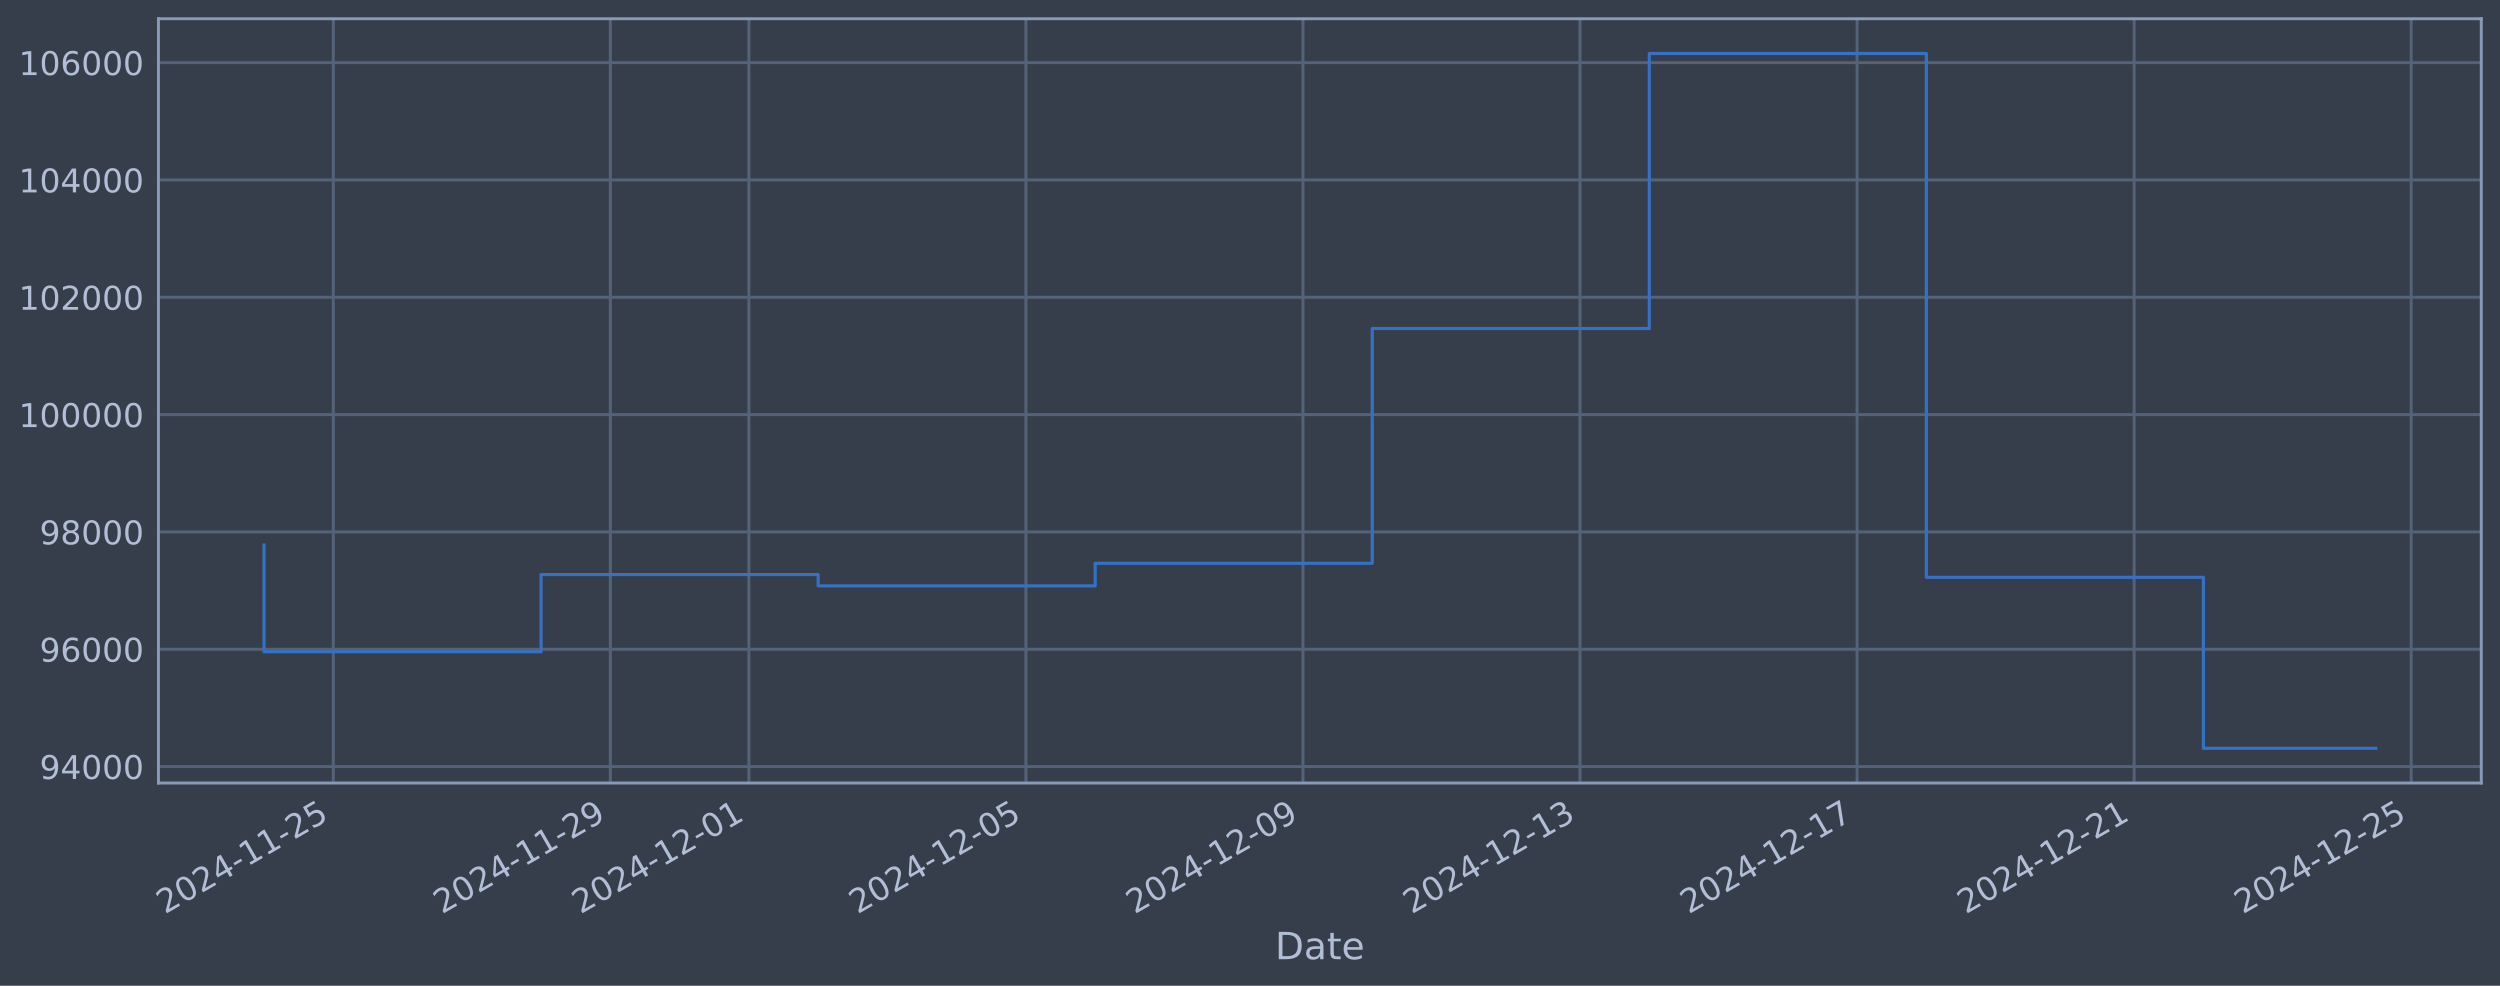
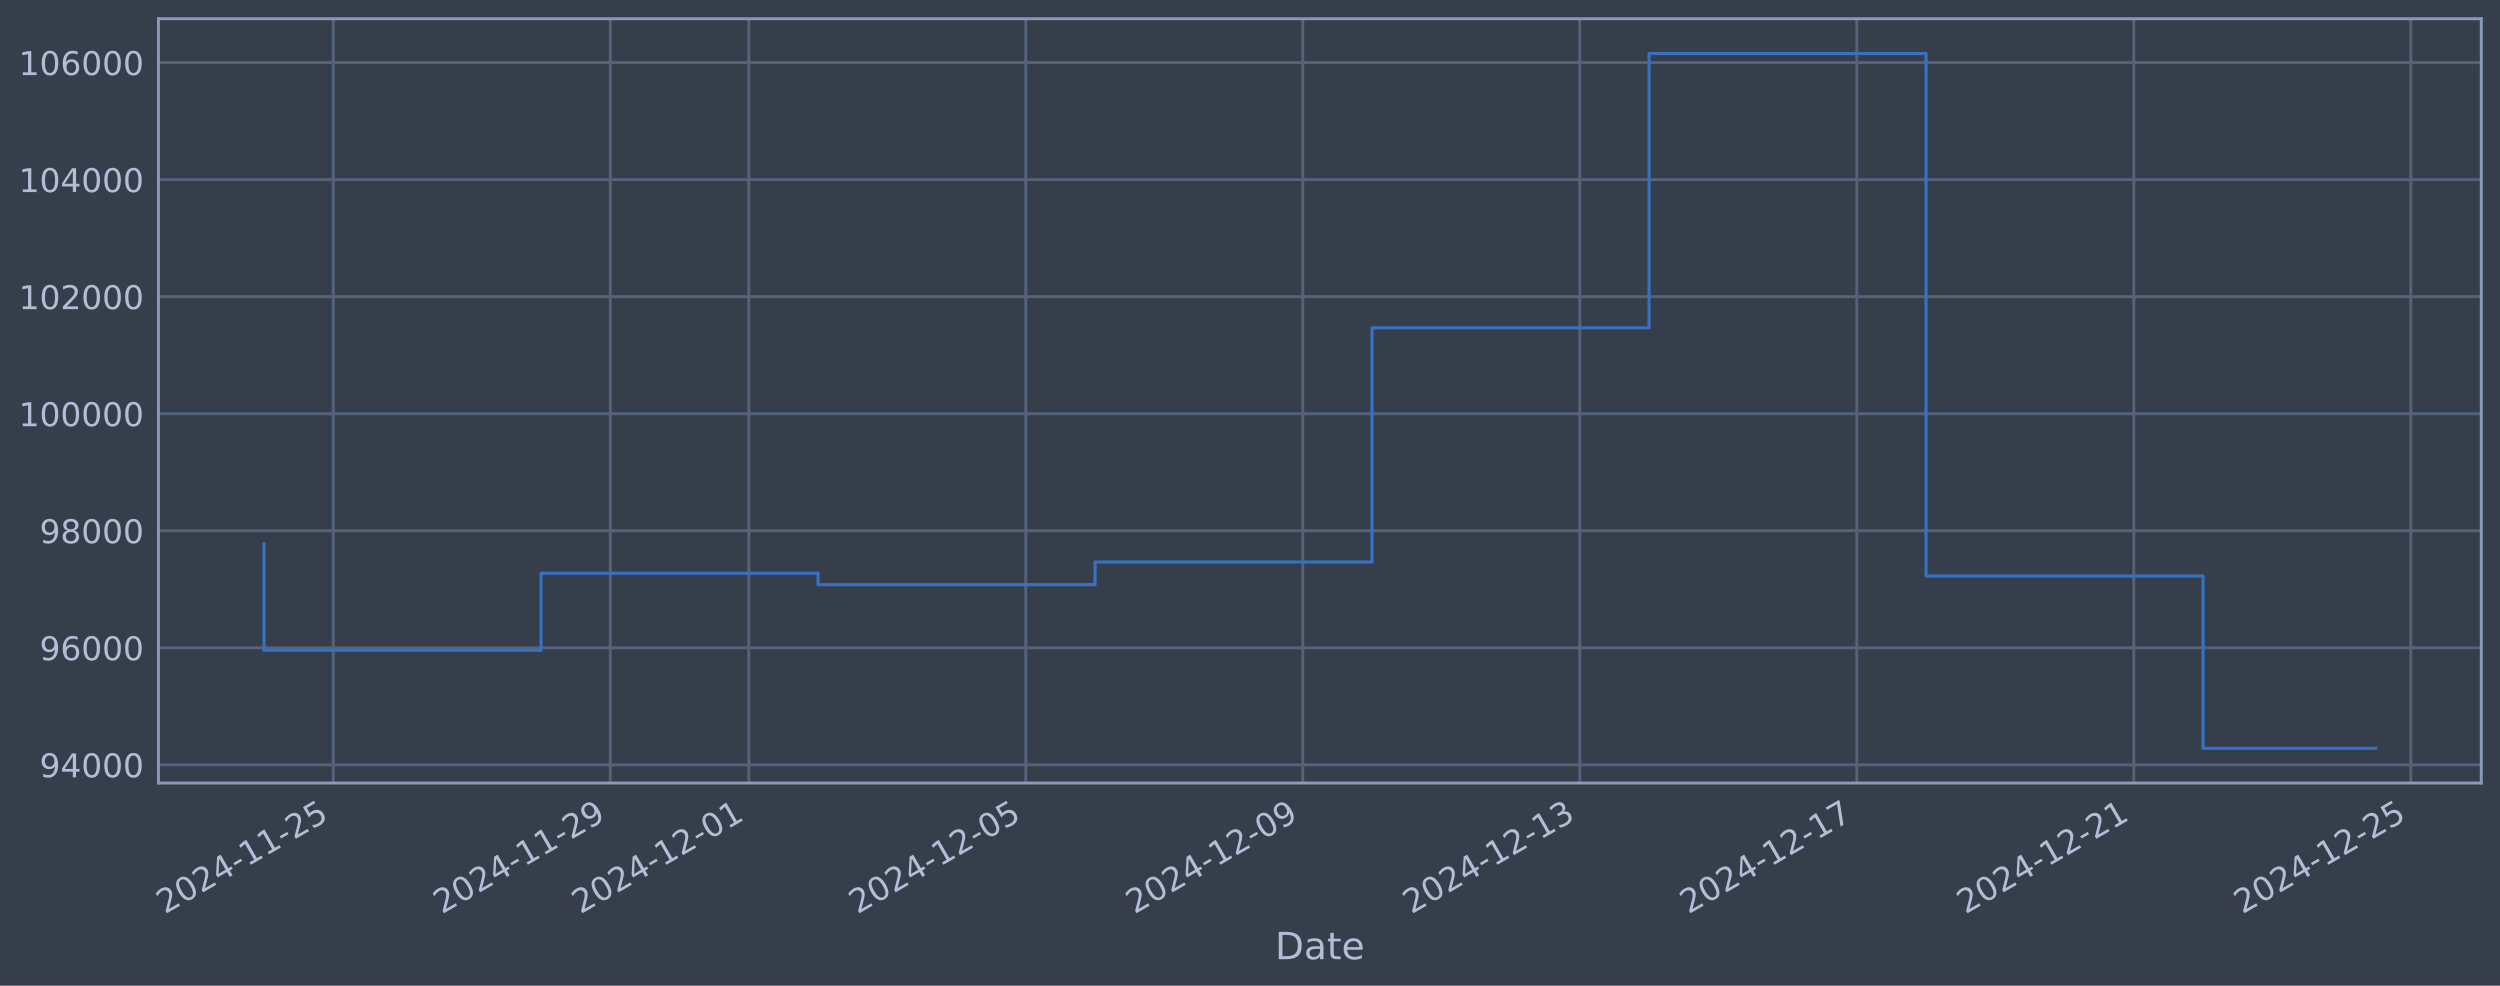
<svg xmlns="http://www.w3.org/2000/svg" xmlns:xlink="http://www.w3.org/1999/xlink" width="960.9pt" height="378.87pt" viewBox="0 0 960.9 378.87" version="1.1">
  <defs>
    <style type="text/css">*{stroke-linejoin: round; stroke-linecap: butt}</style>
  </defs>
  <g id="figure_1">
    <g id="patch_1">
      <path d="M 0 378.87  L 960.9 378.87  L 960.9 0  L 0 0  z " style="fill: #373e4b" />
    </g>
    <g id="axes_1">
      <g id="patch_2">
        <path d="M 60.901 300.96  L 953.701 300.96  L 953.701 7.2  L 60.901 7.2  z " style="fill: #373e4b" />
      </g>
      <g id="matplotlib.axis_1">
        <g id="xtick_1">
          <g id="line2d_1">
-             <path d="M 128.104 300.96  L 128.104 7.2  " clip-path="url(#pf0a1b8bc84)" style="fill: none; stroke: #546379; stroke-width: 1.12; stroke-linecap: square" />
+             <path d="M 128.099 300.96  L 128.099 7.2  " clip-path="url(#p2cfaea6743)" style="fill: none; stroke: #546379; stroke-width: 1.12; stroke-linecap: square" />
          </g>
          <g id="line2d_2" />
          <g id="text_1">
-             <g style="fill: #b1bed6" transform="translate(63.37878 351.4642) rotate(-30) scale(0.126 -0.126)">
+             <g style="fill: #b1bed6" transform="translate(63.3739 351.4642) rotate(-30) scale(0.126 -0.126)">
              <defs>
                <path id="DejaVuSans-32" d="M 1228 531  L 3431 531  L 3431 0  L 469 0  L 469 531  Q 828 903 1448 1529  Q 2069 2156 2228 2338  Q 2531 2678 2651 2914  Q 2772 3150 2772 3378  Q 2772 3750 2511 3984  Q 2250 4219 1831 4219  Q 1534 4219 1204 4116  Q 875 4013 500 3803  L 500 4441  Q 881 4594 1212 4672  Q 1544 4750 1819 4750  Q 2544 4750 2975 4387  Q 3406 4025 3406 3419  Q 3406 3131 3298 2873  Q 3191 2616 2906 2266  Q 2828 2175 2409 1742  Q 1991 1309 1228 531  z " transform="scale(0.015625)" />
                <path id="DejaVuSans-30" d="M 2034 4250  Q 1547 4250 1301 3770  Q 1056 3291 1056 2328  Q 1056 1369 1301 889  Q 1547 409 2034 409  Q 2525 409 2770 889  Q 3016 1369 3016 2328  Q 3016 3291 2770 3770  Q 2525 4250 2034 4250  z M 2034 4750  Q 2819 4750 3233 4129  Q 3647 3509 3647 2328  Q 3647 1150 3233 529  Q 2819 -91 2034 -91  Q 1250 -91 836 529  Q 422 1150 422 2328  Q 422 3509 836 4129  Q 1250 4750 2034 4750  z " transform="scale(0.015625)" />
                <path id="DejaVuSans-34" d="M 2419 4116  L 825 1625  L 2419 1625  L 2419 4116  z M 2253 4666  L 3047 4666  L 3047 1625  L 3713 1625  L 3713 1100  L 3047 1100  L 3047 0  L 2419 0  L 2419 1100  L 313 1100  L 313 1709  L 2253 4666  z " transform="scale(0.015625)" />
                <path id="DejaVuSans-2d" d="M 313 2009  L 1997 2009  L 1997 1497  L 313 1497  L 313 2009  z " transform="scale(0.015625)" />
                <path id="DejaVuSans-31" d="M 794 531  L 1825 531  L 1825 4091  L 703 3866  L 703 4441  L 1819 4666  L 2450 4666  L 2450 531  L 3481 531  L 3481 0  L 794 0  L 794 531  z " transform="scale(0.015625)" />
                <path id="DejaVuSans-35" d="M 691 4666  L 3169 4666  L 3169 4134  L 1269 4134  L 1269 2991  Q 1406 3038 1543 3061  Q 1681 3084 1819 3084  Q 2600 3084 3056 2656  Q 3513 2228 3513 1497  Q 3513 744 3044 326  Q 2575 -91 1722 -91  Q 1428 -91 1123 -41  Q 819 9 494 109  L 494 744  Q 775 591 1075 516  Q 1375 441 1709 441  Q 2250 441 2565 725  Q 2881 1009 2881 1497  Q 2881 1984 2565 2268  Q 2250 2553 1709 2553  Q 1456 2553 1204 2497  Q 953 2441 691 2322  L 691 4666  z " transform="scale(0.015625)" />
              </defs>
              <use xlink:href="#DejaVuSans-32" />
              <use xlink:href="#DejaVuSans-30" transform="translate(63.62305 0)" />
              <use xlink:href="#DejaVuSans-32" transform="translate(127.2461 0)" />
              <use xlink:href="#DejaVuSans-34" transform="translate(190.8691 0)" />
              <use xlink:href="#DejaVuSans-2d" transform="translate(254.4922 0)" />
              <use xlink:href="#DejaVuSans-31" transform="translate(290.5762 0)" />
              <use xlink:href="#DejaVuSans-31" transform="translate(354.1992 0)" />
              <use xlink:href="#DejaVuSans-2d" transform="translate(417.8223 0)" />
              <use xlink:href="#DejaVuSans-32" transform="translate(453.9062 0)" />
              <use xlink:href="#DejaVuSans-35" transform="translate(517.5293 0)" />
            </g>
          </g>
        </g>
        <g id="xtick_2">
          <g id="line2d_3">
-             <path d="M 234.592 300.96  L 234.592 7.2  " clip-path="url(#pf0a1b8bc84)" style="fill: none; stroke: #546379; stroke-width: 1.12; stroke-linecap: square" />
+             <path d="M 234.568 300.96  L 234.568 7.2  " clip-path="url(#p2cfaea6743)" style="fill: none; stroke: #546379; stroke-width: 1.12; stroke-linecap: square" />
          </g>
          <g id="line2d_4" />
          <g id="text_2">
-             <g style="fill: #b1bed6" transform="translate(169.8667 351.4642) rotate(-30) scale(0.126 -0.126)">
+             <g style="fill: #b1bed6" transform="translate(169.8423 351.4642) rotate(-30) scale(0.126 -0.126)">
              <defs>
                <path id="DejaVuSans-39" d="M 703 97  L 703 672  Q 941 559 1184 500  Q 1428 441 1663 441  Q 2288 441 2617 861  Q 2947 1281 2994 2138  Q 2813 1869 2534 1725  Q 2256 1581 1919 1581  Q 1219 1581 811 2004  Q 403 2428 403 3163  Q 403 3881 828 4315  Q 1253 4750 1959 4750  Q 2769 4750 3195 4129  Q 3622 3509 3622 2328  Q 3622 1225 3098 567  Q 2575 -91 1691 -91  Q 1453 -91 1209 -44  Q 966 3 703 97  z M 1959 2075  Q 2384 2075 2632 2365  Q 2881 2656 2881 3163  Q 2881 3666 2632 3958  Q 2384 4250 1959 4250  Q 1534 4250 1286 3958  Q 1038 3666 1038 3163  Q 1038 2656 1286 2365  Q 1534 2075 1959 2075  z " transform="scale(0.015625)" />
              </defs>
              <use xlink:href="#DejaVuSans-32" />
              <use xlink:href="#DejaVuSans-30" transform="translate(63.62305 0)" />
              <use xlink:href="#DejaVuSans-32" transform="translate(127.2461 0)" />
              <use xlink:href="#DejaVuSans-34" transform="translate(190.8691 0)" />
              <use xlink:href="#DejaVuSans-2d" transform="translate(254.4922 0)" />
              <use xlink:href="#DejaVuSans-31" transform="translate(290.5762 0)" />
              <use xlink:href="#DejaVuSans-31" transform="translate(354.1992 0)" />
              <use xlink:href="#DejaVuSans-2d" transform="translate(417.8223 0)" />
              <use xlink:href="#DejaVuSans-32" transform="translate(453.9062 0)" />
              <use xlink:href="#DejaVuSans-39" transform="translate(517.5293 0)" />
            </g>
          </g>
        </g>
        <g id="xtick_3">
          <g id="line2d_5">
-             <path d="M 287.836 300.96  L 287.836 7.2  " clip-path="url(#pf0a1b8bc84)" style="fill: none; stroke: #546379; stroke-width: 1.12; stroke-linecap: square" />
+             <path d="M 287.802 300.96  L 287.802 7.2  " clip-path="url(#p2cfaea6743)" style="fill: none; stroke: #546379; stroke-width: 1.12; stroke-linecap: square" />
          </g>
          <g id="line2d_6" />
          <g id="text_3">
-             <g style="fill: #b1bed6" transform="translate(223.1106 351.4642) rotate(-30) scale(0.126 -0.126)">
+             <g style="fill: #b1bed6" transform="translate(223.0764 351.4642) rotate(-30) scale(0.126 -0.126)">
              <use xlink:href="#DejaVuSans-32" />
              <use xlink:href="#DejaVuSans-30" transform="translate(63.62305 0)" />
              <use xlink:href="#DejaVuSans-32" transform="translate(127.2461 0)" />
              <use xlink:href="#DejaVuSans-34" transform="translate(190.8691 0)" />
              <use xlink:href="#DejaVuSans-2d" transform="translate(254.4922 0)" />
              <use xlink:href="#DejaVuSans-31" transform="translate(290.5762 0)" />
              <use xlink:href="#DejaVuSans-32" transform="translate(354.1992 0)" />
              <use xlink:href="#DejaVuSans-2d" transform="translate(417.8223 0)" />
              <use xlink:href="#DejaVuSans-30" transform="translate(453.9062 0)" />
              <use xlink:href="#DejaVuSans-31" transform="translate(517.5293 0)" />
            </g>
          </g>
        </g>
        <g id="xtick_4">
          <g id="line2d_7">
-             <path d="M 394.324 300.96  L 394.324 7.2  " clip-path="url(#pf0a1b8bc84)" style="fill: none; stroke: #546379; stroke-width: 1.12; stroke-linecap: square" />
+             <path d="M 394.27 300.96  L 394.27 7.2  " clip-path="url(#p2cfaea6743)" style="fill: none; stroke: #546379; stroke-width: 1.12; stroke-linecap: square" />
          </g>
          <g id="line2d_8" />
          <g id="text_4">
-             <g style="fill: #b1bed6" transform="translate(329.5985 351.4642) rotate(-30) scale(0.126 -0.126)">
+             <g style="fill: #b1bed6" transform="translate(329.5448 351.4642) rotate(-30) scale(0.126 -0.126)">
              <use xlink:href="#DejaVuSans-32" />
              <use xlink:href="#DejaVuSans-30" transform="translate(63.62305 0)" />
              <use xlink:href="#DejaVuSans-32" transform="translate(127.2461 0)" />
              <use xlink:href="#DejaVuSans-34" transform="translate(190.8691 0)" />
              <use xlink:href="#DejaVuSans-2d" transform="translate(254.4922 0)" />
              <use xlink:href="#DejaVuSans-31" transform="translate(290.5762 0)" />
              <use xlink:href="#DejaVuSans-32" transform="translate(354.1992 0)" />
              <use xlink:href="#DejaVuSans-2d" transform="translate(417.8223 0)" />
              <use xlink:href="#DejaVuSans-30" transform="translate(453.9062 0)" />
              <use xlink:href="#DejaVuSans-35" transform="translate(517.5293 0)" />
            </g>
          </g>
        </g>
        <g id="xtick_5">
          <g id="line2d_9">
-             <path d="M 500.812 300.96  L 500.812 7.2  " clip-path="url(#pf0a1b8bc84)" style="fill: none; stroke: #546379; stroke-width: 1.12; stroke-linecap: square" />
+             <path d="M 500.739 300.96  L 500.739 7.2  " clip-path="url(#p2cfaea6743)" style="fill: none; stroke: #546379; stroke-width: 1.12; stroke-linecap: square" />
          </g>
          <g id="line2d_10" />
          <g id="text_5">
-             <g style="fill: #b1bed6" transform="translate(436.0863 351.4642) rotate(-30) scale(0.126 -0.126)">
+             <g style="fill: #b1bed6" transform="translate(436.0131 351.4642) rotate(-30) scale(0.126 -0.126)">
              <use xlink:href="#DejaVuSans-32" />
              <use xlink:href="#DejaVuSans-30" transform="translate(63.62305 0)" />
              <use xlink:href="#DejaVuSans-32" transform="translate(127.2461 0)" />
              <use xlink:href="#DejaVuSans-34" transform="translate(190.8691 0)" />
              <use xlink:href="#DejaVuSans-2d" transform="translate(254.4922 0)" />
              <use xlink:href="#DejaVuSans-31" transform="translate(290.5762 0)" />
              <use xlink:href="#DejaVuSans-32" transform="translate(354.1992 0)" />
              <use xlink:href="#DejaVuSans-2d" transform="translate(417.8223 0)" />
              <use xlink:href="#DejaVuSans-30" transform="translate(453.9062 0)" />
              <use xlink:href="#DejaVuSans-39" transform="translate(517.5293 0)" />
            </g>
          </g>
        </g>
        <g id="xtick_6">
          <g id="line2d_11">
-             <path d="M 607.3 300.96  L 607.3 7.2  " clip-path="url(#pf0a1b8bc84)" style="fill: none; stroke: #546379; stroke-width: 1.12; stroke-linecap: square" />
+             <path d="M 607.207 300.96  L 607.207 7.2  " clip-path="url(#p2cfaea6743)" style="fill: none; stroke: #546379; stroke-width: 1.12; stroke-linecap: square" />
          </g>
          <g id="line2d_12" />
          <g id="text_6">
-             <g style="fill: #b1bed6" transform="translate(542.5742 351.4642) rotate(-30) scale(0.126 -0.126)">
+             <g style="fill: #b1bed6" transform="translate(542.4815 351.4642) rotate(-30) scale(0.126 -0.126)">
              <defs>
                <path id="DejaVuSans-33" d="M 2597 2516  Q 3050 2419 3304 2112  Q 3559 1806 3559 1356  Q 3559 666 3084 287  Q 2609 -91 1734 -91  Q 1441 -91 1130 -33  Q 819 25 488 141  L 488 750  Q 750 597 1062 519  Q 1375 441 1716 441  Q 2309 441 2620 675  Q 2931 909 2931 1356  Q 2931 1769 2642 2001  Q 2353 2234 1838 2234  L 1294 2234  L 1294 2753  L 1863 2753  Q 2328 2753 2575 2939  Q 2822 3125 2822 3475  Q 2822 3834 2567 4026  Q 2313 4219 1838 4219  Q 1578 4219 1281 4162  Q 984 4106 628 3988  L 628 4550  Q 988 4650 1302 4700  Q 1616 4750 1894 4750  Q 2613 4750 3031 4423  Q 3450 4097 3450 3541  Q 3450 3153 3228 2886  Q 3006 2619 2597 2516  z " transform="scale(0.015625)" />
              </defs>
              <use xlink:href="#DejaVuSans-32" />
              <use xlink:href="#DejaVuSans-30" transform="translate(63.62305 0)" />
              <use xlink:href="#DejaVuSans-32" transform="translate(127.2461 0)" />
              <use xlink:href="#DejaVuSans-34" transform="translate(190.8691 0)" />
              <use xlink:href="#DejaVuSans-2d" transform="translate(254.4922 0)" />
              <use xlink:href="#DejaVuSans-31" transform="translate(290.5762 0)" />
              <use xlink:href="#DejaVuSans-32" transform="translate(354.1992 0)" />
              <use xlink:href="#DejaVuSans-2d" transform="translate(417.8223 0)" />
              <use xlink:href="#DejaVuSans-31" transform="translate(453.9062 0)" />
              <use xlink:href="#DejaVuSans-33" transform="translate(517.5293 0)" />
            </g>
          </g>
        </g>
        <g id="xtick_7">
          <g id="line2d_13">
-             <path d="M 713.788 300.96  L 713.788 7.2  " clip-path="url(#pf0a1b8bc84)" style="fill: none; stroke: #546379; stroke-width: 1.12; stroke-linecap: square" />
+             <path d="M 713.675 300.96  L 713.675 7.2  " clip-path="url(#p2cfaea6743)" style="fill: none; stroke: #546379; stroke-width: 1.12; stroke-linecap: square" />
          </g>
          <g id="line2d_14" />
          <g id="text_7">
-             <g style="fill: #b1bed6" transform="translate(649.0621 351.4642) rotate(-30) scale(0.126 -0.126)">
+             <g style="fill: #b1bed6" transform="translate(648.9498 351.4642) rotate(-30) scale(0.126 -0.126)">
              <defs>
                <path id="DejaVuSans-37" d="M 525 4666  L 3525 4666  L 3525 4397  L 1831 0  L 1172 0  L 2766 4134  L 525 4134  L 525 4666  z " transform="scale(0.015625)" />
              </defs>
              <use xlink:href="#DejaVuSans-32" />
              <use xlink:href="#DejaVuSans-30" transform="translate(63.62305 0)" />
              <use xlink:href="#DejaVuSans-32" transform="translate(127.2461 0)" />
              <use xlink:href="#DejaVuSans-34" transform="translate(190.8691 0)" />
              <use xlink:href="#DejaVuSans-2d" transform="translate(254.4922 0)" />
              <use xlink:href="#DejaVuSans-31" transform="translate(290.5762 0)" />
              <use xlink:href="#DejaVuSans-32" transform="translate(354.1992 0)" />
              <use xlink:href="#DejaVuSans-2d" transform="translate(417.8223 0)" />
              <use xlink:href="#DejaVuSans-31" transform="translate(453.9062 0)" />
              <use xlink:href="#DejaVuSans-37" transform="translate(517.5293 0)" />
            </g>
          </g>
        </g>
        <g id="xtick_8">
          <g id="line2d_15">
-             <path d="M 820.275 300.96  L 820.275 7.2  " clip-path="url(#pf0a1b8bc84)" style="fill: none; stroke: #546379; stroke-width: 1.12; stroke-linecap: square" />
+             <path d="M 820.144 300.96  L 820.144 7.2  " clip-path="url(#p2cfaea6743)" style="fill: none; stroke: #546379; stroke-width: 1.12; stroke-linecap: square" />
          </g>
          <g id="line2d_16" />
          <g id="text_8">
-             <g style="fill: #b1bed6" transform="translate(755.55 351.4642) rotate(-30) scale(0.126 -0.126)">
+             <g style="fill: #b1bed6" transform="translate(755.4182 351.4642) rotate(-30) scale(0.126 -0.126)">
              <use xlink:href="#DejaVuSans-32" />
              <use xlink:href="#DejaVuSans-30" transform="translate(63.62305 0)" />
              <use xlink:href="#DejaVuSans-32" transform="translate(127.2461 0)" />
              <use xlink:href="#DejaVuSans-34" transform="translate(190.8691 0)" />
              <use xlink:href="#DejaVuSans-2d" transform="translate(254.4922 0)" />
              <use xlink:href="#DejaVuSans-31" transform="translate(290.5762 0)" />
              <use xlink:href="#DejaVuSans-32" transform="translate(354.1992 0)" />
              <use xlink:href="#DejaVuSans-2d" transform="translate(417.8223 0)" />
              <use xlink:href="#DejaVuSans-32" transform="translate(453.9062 0)" />
              <use xlink:href="#DejaVuSans-31" transform="translate(517.5293 0)" />
            </g>
          </g>
        </g>
        <g id="xtick_9">
          <g id="line2d_17">
-             <path d="M 926.763 300.96  L 926.763 7.2  " clip-path="url(#pf0a1b8bc84)" style="fill: none; stroke: #546379; stroke-width: 1.12; stroke-linecap: square" />
+             <path d="M 926.612 300.96  L 926.612 7.2  " clip-path="url(#p2cfaea6743)" style="fill: none; stroke: #546379; stroke-width: 1.12; stroke-linecap: square" />
          </g>
          <g id="line2d_18" />
          <g id="text_9">
-             <g style="fill: #b1bed6" transform="translate(862.0379 351.4642) rotate(-30) scale(0.126 -0.126)">
+             <g style="fill: #b1bed6" transform="translate(861.8866 351.4642) rotate(-30) scale(0.126 -0.126)">
              <use xlink:href="#DejaVuSans-32" />
              <use xlink:href="#DejaVuSans-30" transform="translate(63.62305 0)" />
              <use xlink:href="#DejaVuSans-32" transform="translate(127.2461 0)" />
              <use xlink:href="#DejaVuSans-34" transform="translate(190.8691 0)" />
              <use xlink:href="#DejaVuSans-2d" transform="translate(254.4922 0)" />
              <use xlink:href="#DejaVuSans-31" transform="translate(290.5762 0)" />
              <use xlink:href="#DejaVuSans-32" transform="translate(354.1992 0)" />
              <use xlink:href="#DejaVuSans-2d" transform="translate(417.8223 0)" />
              <use xlink:href="#DejaVuSans-32" transform="translate(453.9062 0)" />
              <use xlink:href="#DejaVuSans-35" transform="translate(517.5293 0)" />
            </g>
          </g>
        </g>
        <g id="text_10">
          <g style="fill: #b1bed6" transform="translate(490.0914 368.6753) scale(0.144 -0.144)">
            <defs>
              <path id="DejaVuSans-44" d="M 1259 4147  L 1259 519  L 2022 519  Q 2988 519 3436 956  Q 3884 1394 3884 2338  Q 3884 3275 3436 3711  Q 2988 4147 2022 4147  L 1259 4147  z M 628 4666  L 1925 4666  Q 3281 4666 3915 4102  Q 4550 3538 4550 2338  Q 4550 1131 3912 565  Q 3275 0 1925 0  L 628 0  L 628 4666  z " transform="scale(0.015625)" />
              <path id="DejaVuSans-61" d="M 2194 1759  Q 1497 1759 1228 1600  Q 959 1441 959 1056  Q 959 750 1161 570  Q 1363 391 1709 391  Q 2188 391 2477 730  Q 2766 1069 2766 1631  L 2766 1759  L 2194 1759  z M 3341 1997  L 3341 0  L 2766 0  L 2766 531  Q 2569 213 2275 61  Q 1981 -91 1556 -91  Q 1019 -91 701 211  Q 384 513 384 1019  Q 384 1609 779 1909  Q 1175 2209 1959 2209  L 2766 2209  L 2766 2266  Q 2766 2663 2505 2880  Q 2244 3097 1772 3097  Q 1472 3097 1187 3025  Q 903 2953 641 2809  L 641 3341  Q 956 3463 1253 3523  Q 1550 3584 1831 3584  Q 2591 3584 2966 3190  Q 3341 2797 3341 1997  z " transform="scale(0.015625)" />
              <path id="DejaVuSans-74" d="M 1172 4494  L 1172 3500  L 2356 3500  L 2356 3053  L 1172 3053  L 1172 1153  Q 1172 725 1289 603  Q 1406 481 1766 481  L 2356 481  L 2356 0  L 1766 0  Q 1100 0 847 248  Q 594 497 594 1153  L 594 3053  L 172 3053  L 172 3500  L 594 3500  L 594 4494  L 1172 4494  z " transform="scale(0.015625)" />
              <path id="DejaVuSans-65" d="M 3597 1894  L 3597 1613  L 953 1613  Q 991 1019 1311 708  Q 1631 397 2203 397  Q 2534 397 2845 478  Q 3156 559 3463 722  L 3463 178  Q 3153 47 2828 -22  Q 2503 -91 2169 -91  Q 1331 -91 842 396  Q 353 884 353 1716  Q 353 2575 817 3079  Q 1281 3584 2069 3584  Q 2775 3584 3186 3129  Q 3597 2675 3597 1894  z M 3022 2063  Q 3016 2534 2758 2815  Q 2500 3097 2075 3097  Q 1594 3097 1305 2825  Q 1016 2553 972 2059  L 3022 2063  z " transform="scale(0.015625)" />
            </defs>
            <use xlink:href="#DejaVuSans-44" />
            <use xlink:href="#DejaVuSans-61" transform="translate(77.00195 0)" />
            <use xlink:href="#DejaVuSans-74" transform="translate(138.2812 0)" />
            <use xlink:href="#DejaVuSans-65" transform="translate(177.4902 0)" />
          </g>
        </g>
      </g>
      <g id="matplotlib.axis_2">
        <g id="ytick_1">
          <g id="line2d_19">
-             <path d="M 60.901 294.64  L 953.701 294.64  " clip-path="url(#pf0a1b8bc84)" style="fill: none; stroke: #546379; stroke-width: 1.12; stroke-linecap: square" />
+             <path d="M 60.901 293.971  L 953.701 293.971  " clip-path="url(#p2cfaea6743)" style="fill: none; stroke: #546379; stroke-width: 1.12; stroke-linecap: square" />
          </g>
          <g id="line2d_20" />
          <g id="text_11">
-             <g style="fill: #b1bed6" transform="translate(15.21675 299.4269) scale(0.126 -0.126)">
+             <g style="fill: #b1bed6" transform="translate(15.21675 298.7576) scale(0.126 -0.126)">
              <use xlink:href="#DejaVuSans-39" />
              <use xlink:href="#DejaVuSans-34" transform="translate(63.62305 0)" />
              <use xlink:href="#DejaVuSans-30" transform="translate(127.2461 0)" />
              <use xlink:href="#DejaVuSans-30" transform="translate(190.8691 0)" />
              <use xlink:href="#DejaVuSans-30" transform="translate(254.4922 0)" />
            </g>
          </g>
        </g>
        <g id="ytick_2">
          <g id="line2d_21">
-             <path d="M 60.901 249.545  L 953.701 249.545  " clip-path="url(#pf0a1b8bc84)" style="fill: none; stroke: #546379; stroke-width: 1.12; stroke-linecap: square" />
+             <path d="M 60.901 248.986  L 953.701 248.986  " clip-path="url(#p2cfaea6743)" style="fill: none; stroke: #546379; stroke-width: 1.12; stroke-linecap: square" />
          </g>
          <g id="line2d_22" />
          <g id="text_12">
-             <g style="fill: #b1bed6" transform="translate(15.21675 254.332) scale(0.126 -0.126)">
+             <g style="fill: #b1bed6" transform="translate(15.21675 253.7728) scale(0.126 -0.126)">
              <defs>
                <path id="DejaVuSans-36" d="M 2113 2584  Q 1688 2584 1439 2293  Q 1191 2003 1191 1497  Q 1191 994 1439 701  Q 1688 409 2113 409  Q 2538 409 2786 701  Q 3034 994 3034 1497  Q 3034 2003 2786 2293  Q 2538 2584 2113 2584  z M 3366 4563  L 3366 3988  Q 3128 4100 2886 4159  Q 2644 4219 2406 4219  Q 1781 4219 1451 3797  Q 1122 3375 1075 2522  Q 1259 2794 1537 2939  Q 1816 3084 2150 3084  Q 2853 3084 3261 2657  Q 3669 2231 3669 1497  Q 3669 778 3244 343  Q 2819 -91 2113 -91  Q 1303 -91 875 529  Q 447 1150 447 2328  Q 447 3434 972 4092  Q 1497 4750 2381 4750  Q 2619 4750 2861 4703  Q 3103 4656 3366 4563  z " transform="scale(0.015625)" />
              </defs>
              <use xlink:href="#DejaVuSans-39" />
              <use xlink:href="#DejaVuSans-36" transform="translate(63.62305 0)" />
              <use xlink:href="#DejaVuSans-30" transform="translate(127.2461 0)" />
              <use xlink:href="#DejaVuSans-30" transform="translate(190.8691 0)" />
              <use xlink:href="#DejaVuSans-30" transform="translate(254.4922 0)" />
            </g>
          </g>
        </g>
        <g id="ytick_3">
          <g id="line2d_23">
-             <path d="M 60.901 204.45  L 953.701 204.45  " clip-path="url(#pf0a1b8bc84)" style="fill: none; stroke: #546379; stroke-width: 1.12; stroke-linecap: square" />
+             <path d="M 60.901 204.001  L 953.701 204.001  " clip-path="url(#p2cfaea6743)" style="fill: none; stroke: #546379; stroke-width: 1.12; stroke-linecap: square" />
          </g>
          <g id="line2d_24" />
          <g id="text_13">
-             <g style="fill: #b1bed6" transform="translate(15.21675 209.237) scale(0.126 -0.126)">
+             <g style="fill: #b1bed6" transform="translate(15.21675 208.788) scale(0.126 -0.126)">
              <defs>
                <path id="DejaVuSans-38" d="M 2034 2216  Q 1584 2216 1326 1975  Q 1069 1734 1069 1313  Q 1069 891 1326 650  Q 1584 409 2034 409  Q 2484 409 2743 651  Q 3003 894 3003 1313  Q 3003 1734 2745 1975  Q 2488 2216 2034 2216  z M 1403 2484  Q 997 2584 770 2862  Q 544 3141 544 3541  Q 544 4100 942 4425  Q 1341 4750 2034 4750  Q 2731 4750 3128 4425  Q 3525 4100 3525 3541  Q 3525 3141 3298 2862  Q 3072 2584 2669 2484  Q 3125 2378 3379 2068  Q 3634 1759 3634 1313  Q 3634 634 3220 271  Q 2806 -91 2034 -91  Q 1263 -91 848 271  Q 434 634 434 1313  Q 434 1759 690 2068  Q 947 2378 1403 2484  z M 1172 3481  Q 1172 3119 1398 2916  Q 1625 2713 2034 2713  Q 2441 2713 2670 2916  Q 2900 3119 2900 3481  Q 2900 3844 2670 4047  Q 2441 4250 2034 4250  Q 1625 4250 1398 4047  Q 1172 3844 1172 3481  z " transform="scale(0.015625)" />
              </defs>
              <use xlink:href="#DejaVuSans-39" />
              <use xlink:href="#DejaVuSans-38" transform="translate(63.62305 0)" />
              <use xlink:href="#DejaVuSans-30" transform="translate(127.2461 0)" />
              <use xlink:href="#DejaVuSans-30" transform="translate(190.8691 0)" />
              <use xlink:href="#DejaVuSans-30" transform="translate(254.4922 0)" />
            </g>
          </g>
        </g>
        <g id="ytick_4">
          <g id="line2d_25">
-             <path d="M 60.901 159.355  L 953.701 159.355  " clip-path="url(#pf0a1b8bc84)" style="fill: none; stroke: #546379; stroke-width: 1.12; stroke-linecap: square" />
+             <path d="M 60.901 159.016  L 953.701 159.016  " clip-path="url(#p2cfaea6743)" style="fill: none; stroke: #546379; stroke-width: 1.12; stroke-linecap: square" />
          </g>
          <g id="line2d_26" />
          <g id="text_14">
-             <g style="fill: #b1bed6" transform="translate(7.2 164.1421) scale(0.126 -0.126)">
+             <g style="fill: #b1bed6" transform="translate(7.2 163.8032) scale(0.126 -0.126)">
              <use xlink:href="#DejaVuSans-31" />
              <use xlink:href="#DejaVuSans-30" transform="translate(63.62305 0)" />
              <use xlink:href="#DejaVuSans-30" transform="translate(127.2461 0)" />
              <use xlink:href="#DejaVuSans-30" transform="translate(190.8691 0)" />
              <use xlink:href="#DejaVuSans-30" transform="translate(254.4922 0)" />
              <use xlink:href="#DejaVuSans-30" transform="translate(318.1152 0)" />
            </g>
          </g>
        </g>
        <g id="ytick_5">
          <g id="line2d_27">
-             <path d="M 60.901 114.26  L 953.701 114.26  " clip-path="url(#pf0a1b8bc84)" style="fill: none; stroke: #546379; stroke-width: 1.12; stroke-linecap: square" />
+             <path d="M 60.901 114.031  L 953.701 114.031  " clip-path="url(#p2cfaea6743)" style="fill: none; stroke: #546379; stroke-width: 1.12; stroke-linecap: square" />
          </g>
          <g id="line2d_28" />
          <g id="text_15">
-             <g style="fill: #b1bed6" transform="translate(7.2 119.0472) scale(0.126 -0.126)">
+             <g style="fill: #b1bed6" transform="translate(7.2 118.8184) scale(0.126 -0.126)">
              <use xlink:href="#DejaVuSans-31" />
              <use xlink:href="#DejaVuSans-30" transform="translate(63.62305 0)" />
              <use xlink:href="#DejaVuSans-32" transform="translate(127.2461 0)" />
              <use xlink:href="#DejaVuSans-30" transform="translate(190.8691 0)" />
              <use xlink:href="#DejaVuSans-30" transform="translate(254.4922 0)" />
              <use xlink:href="#DejaVuSans-30" transform="translate(318.1152 0)" />
            </g>
          </g>
        </g>
        <g id="ytick_6">
          <g id="line2d_29">
-             <path d="M 60.901 69.165  L 953.701 69.165  " clip-path="url(#pf0a1b8bc84)" style="fill: none; stroke: #546379; stroke-width: 1.12; stroke-linecap: square" />
+             <path d="M 60.901 69.047  L 953.701 69.047  " clip-path="url(#p2cfaea6743)" style="fill: none; stroke: #546379; stroke-width: 1.12; stroke-linecap: square" />
          </g>
          <g id="line2d_30" />
          <g id="text_16">
-             <g style="fill: #b1bed6" transform="translate(7.2 73.95229) scale(0.126 -0.126)">
+             <g style="fill: #b1bed6" transform="translate(7.2 73.83359) scale(0.126 -0.126)">
              <use xlink:href="#DejaVuSans-31" />
              <use xlink:href="#DejaVuSans-30" transform="translate(63.62305 0)" />
              <use xlink:href="#DejaVuSans-34" transform="translate(127.2461 0)" />
              <use xlink:href="#DejaVuSans-30" transform="translate(190.8691 0)" />
              <use xlink:href="#DejaVuSans-30" transform="translate(254.4922 0)" />
              <use xlink:href="#DejaVuSans-30" transform="translate(318.1152 0)" />
            </g>
          </g>
        </g>
        <g id="ytick_7">
          <g id="line2d_31">
-             <path d="M 60.901 24.07  L 953.701 24.07  " clip-path="url(#pf0a1b8bc84)" style="fill: none; stroke: #546379; stroke-width: 1.12; stroke-linecap: square" />
+             <path d="M 60.901 24.062  L 953.701 24.062  " clip-path="url(#p2cfaea6743)" style="fill: none; stroke: #546379; stroke-width: 1.12; stroke-linecap: square" />
          </g>
          <g id="line2d_32" />
          <g id="text_17">
-             <g style="fill: #b1bed6" transform="translate(7.2 28.85737) scale(0.126 -0.126)">
+             <g style="fill: #b1bed6" transform="translate(7.2 28.84878) scale(0.126 -0.126)">
              <use xlink:href="#DejaVuSans-31" />
              <use xlink:href="#DejaVuSans-30" transform="translate(63.62305 0)" />
              <use xlink:href="#DejaVuSans-36" transform="translate(127.2461 0)" />
              <use xlink:href="#DejaVuSans-30" transform="translate(190.8691 0)" />
              <use xlink:href="#DejaVuSans-30" transform="translate(254.4922 0)" />
              <use xlink:href="#DejaVuSans-30" transform="translate(318.1152 0)" />
            </g>
          </g>
        </g>
      </g>
      <g id="line2d_33">
-         <path d="M 101.482 209.479  L 101.482 250.515  L 207.97 250.515  L 207.97 220.828  L 314.458 220.828  L 314.458 225.204  L 420.946 225.204  L 420.946 216.501  L 527.434 216.501  L 527.434 126.266  L 633.922 126.266  L 633.922 20.553  L 740.41 20.553  L 740.41 221.89  L 846.897 221.89  L 846.897 287.607  L 913.119 287.607  " clip-path="url(#pf0a1b8bc84)" style="fill: none; stroke: #3572c6; stroke-width: 1.2; stroke-linecap: square" />
+         <path d="M 101.482 209.018  L 101.482 249.953  L 207.951 249.953  L 207.951 220.339  L 314.419 220.339  L 314.419 224.704  L 420.887 224.704  L 420.887 216.022  L 527.356 216.022  L 527.356 126.008  L 633.824 126.008  L 633.824 20.553  L 740.292 20.553  L 740.292 221.398  L 846.761 221.398  L 846.761 287.607  L 913.119 287.607  " clip-path="url(#p2cfaea6743)" style="fill: none; stroke: #3572c6; stroke-width: 1.2; stroke-linecap: square" />
      </g>
      <g id="patch_3">
        <path d="M 60.901 300.96  L 60.901 7.2  " style="fill: none; stroke: #899ab8; stroke-width: 1.12; stroke-linejoin: miter; stroke-linecap: square" />
      </g>
      <g id="patch_4">
        <path d="M 953.701 300.96  L 953.701 7.2  " style="fill: none; stroke: #899ab8; stroke-width: 1.12; stroke-linejoin: miter; stroke-linecap: square" />
      </g>
      <g id="patch_5">
        <path d="M 60.901 300.96  L 953.701 300.96  " style="fill: none; stroke: #899ab8; stroke-width: 1.12; stroke-linejoin: miter; stroke-linecap: square" />
      </g>
      <g id="patch_6">
        <path d="M 60.901 7.2  L 953.701 7.2  " style="fill: none; stroke: #899ab8; stroke-width: 1.12; stroke-linejoin: miter; stroke-linecap: square" />
      </g>
    </g>
  </g>
  <defs>
-     <clipPath id="pf0a1b8bc84">
+     <clipPath id="p2cfaea6743">
      <rect x="60.901" y="7.2" width="892.8" height="293.76" />
    </clipPath>
  </defs>
</svg>
